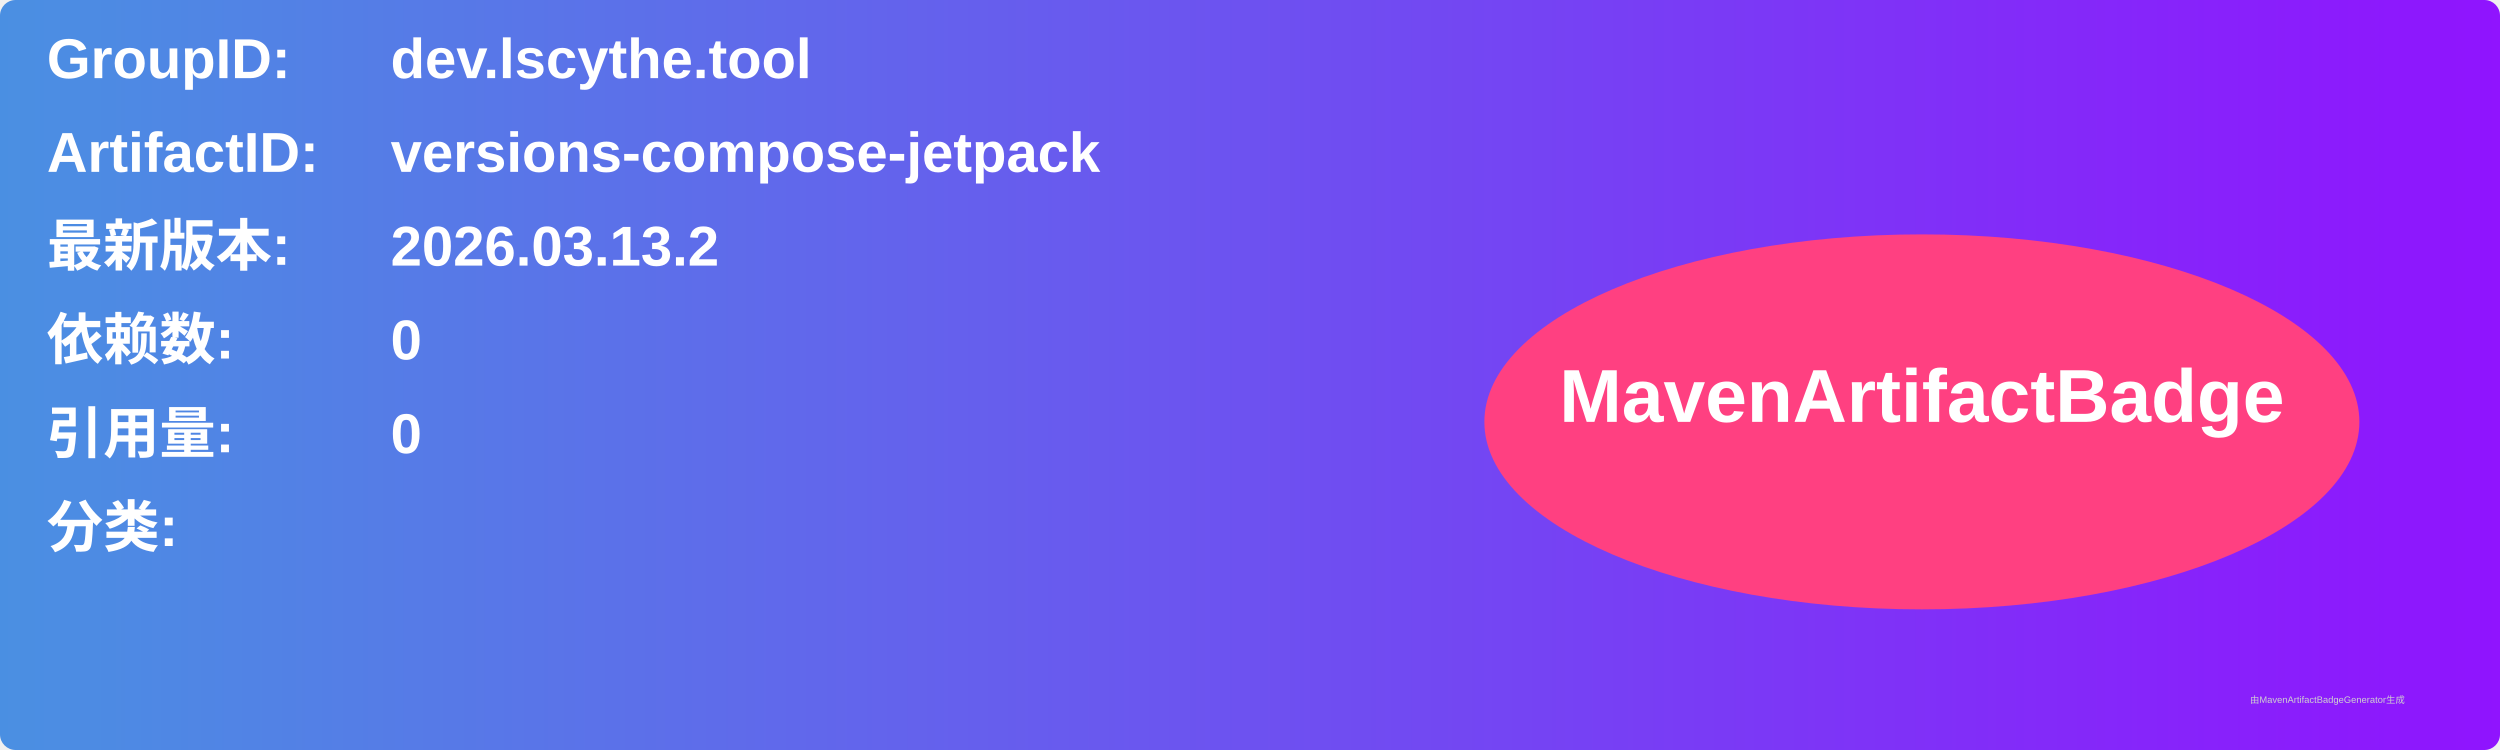
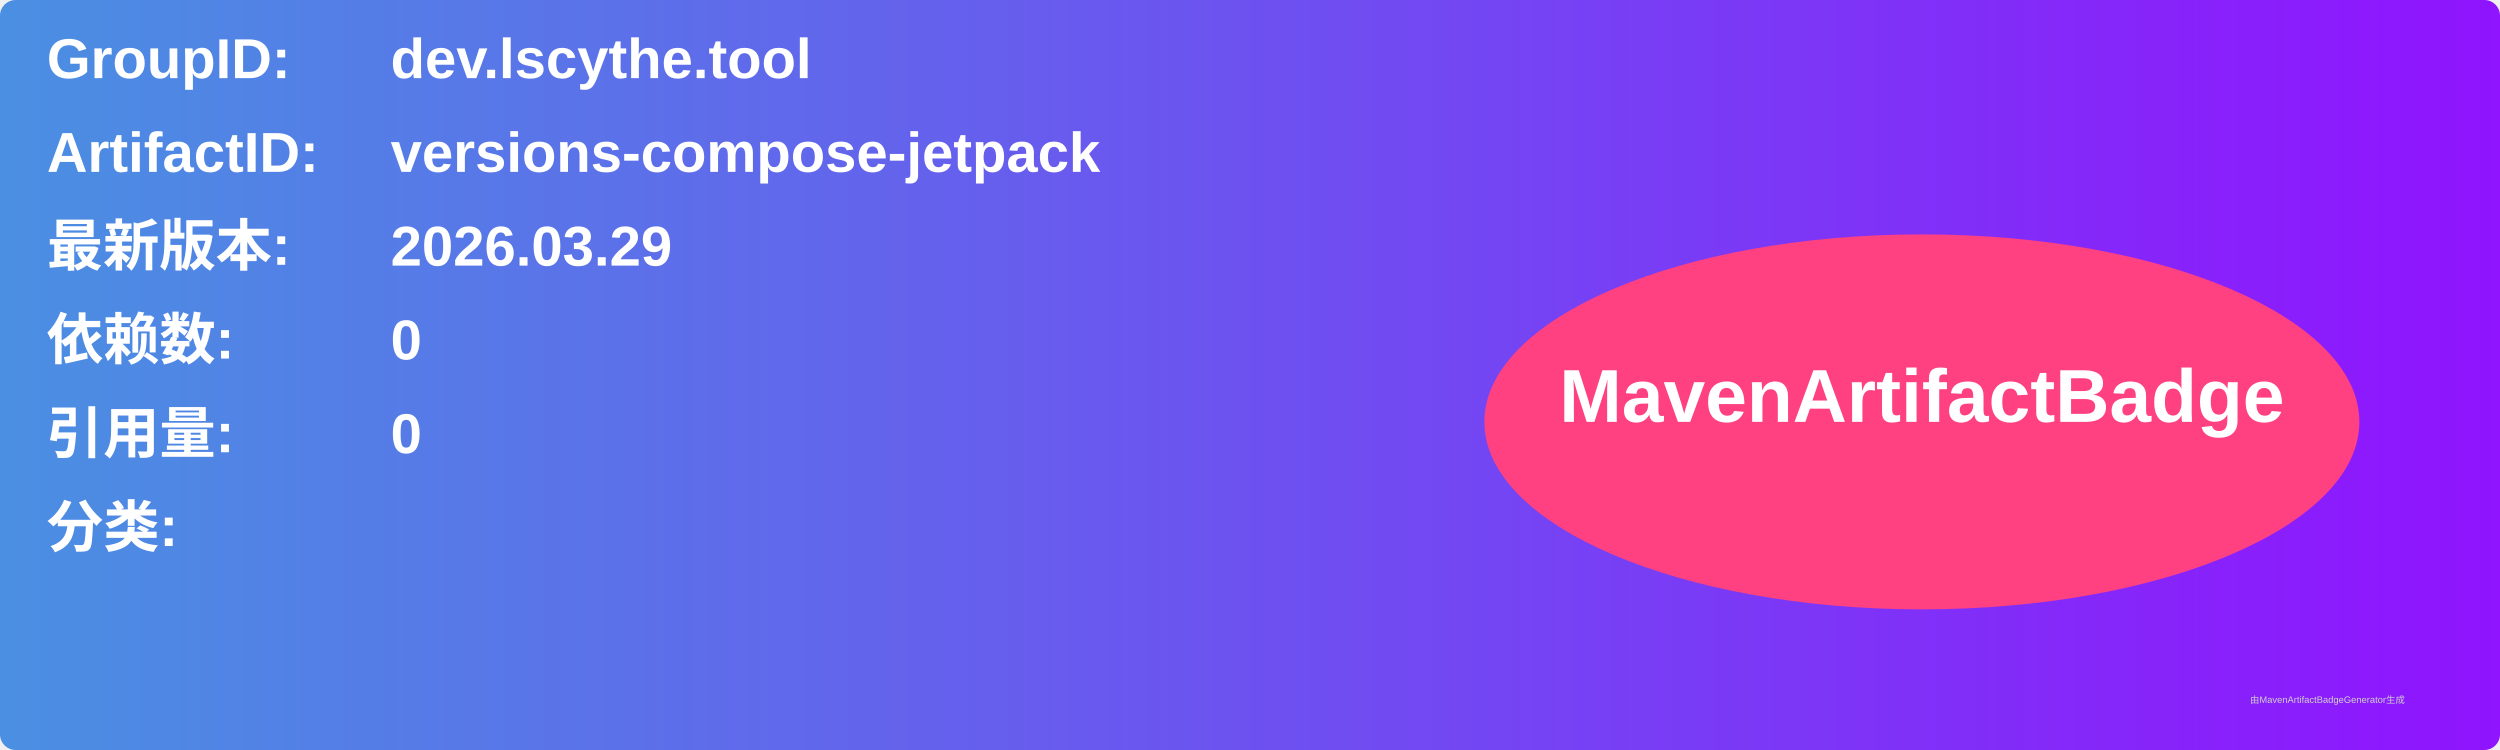
<svg xmlns="http://www.w3.org/2000/svg" width="800" height="240" viewBox="0 0 800 240">
  <linearGradient id="grad" x1="0%" y1="0%" x2="100%" y2="0%">
    <stop offset="0%" stop-color="#4a90e2" />
    <stop offset="100%" stop-color="#9013fe" />
  </linearGradient>
  <rect width="100%" height="100%" rx="5" ry="5" fill="url(#grad)" />
  <g transform="translate(15, 15)">
    <text x="0" y="10" font-family="Arial" font-size="18" fill="white" font-weight="bold" width="260">GroupID:</text>
    <text x="110" y="10" font-family="Arial" font-size="18" fill="white" font-weight="bold" width="460">dev.lscythe.tool</text>
    <text x="0" y="40" font-family="Arial" font-size="18" fill="white" font-weight="bold" width="260">ArtifactID:</text>
    <text x="110" y="40" font-family="Arial" font-size="18" fill="white" font-weight="bold" width="460">versions-compose-jetpack</text>
    <text x="0" y="70" font-family="Arial" font-size="18" fill="white" font-weight="bold">最新版本:</text>
    <text x="110" y="70" font-family="Arial" font-size="18" fill="white" font-weight="bold">
-       <tspan font-weight="bold">2026.03.13.2</tspan>
+       <tspan font-weight="bold">2026.03.29</tspan>
    </text>
    <text x="0" y="100" font-family="Arial" font-size="18" fill="white" font-weight="bold">依赖数: </text>
    <text x="110" y="100" font-family="Arial" font-size="18" fill="white">
      <tspan font-weight="bold">0</tspan>
    </text>
    <text x="0" y="130" font-family="Arial" font-size="18" fill="white" font-weight="bold">引用量: </text>
    <text x="110" y="130" font-family="Arial" font-size="18" fill="white">
      <tspan font-weight="bold">0</tspan>
    </text>
    <text x="0" y="160" font-family="Arial" font-size="18" fill="white" font-weight="bold">分类:</text>
    <text x="10" y="190" font-family="Arial" font-size="10" fill="white">
      <tspan font-weight="bold" />
    </text>
    <ellipse cx="600" cy="120" rx="140" ry="60" fill="#ff4081" />
    <text x="600" y="120" text-anchor="middle" font-family="Arial" font-size="24" fill="white" font-weight="bold">MavenArtifactBadge</text>
  </g>
  <text x="720" y="225" font-family="Arial" font-size="3" fill="#d0d0d0">由MavenArtifactBadgeGenerator生成</text>
</svg>
